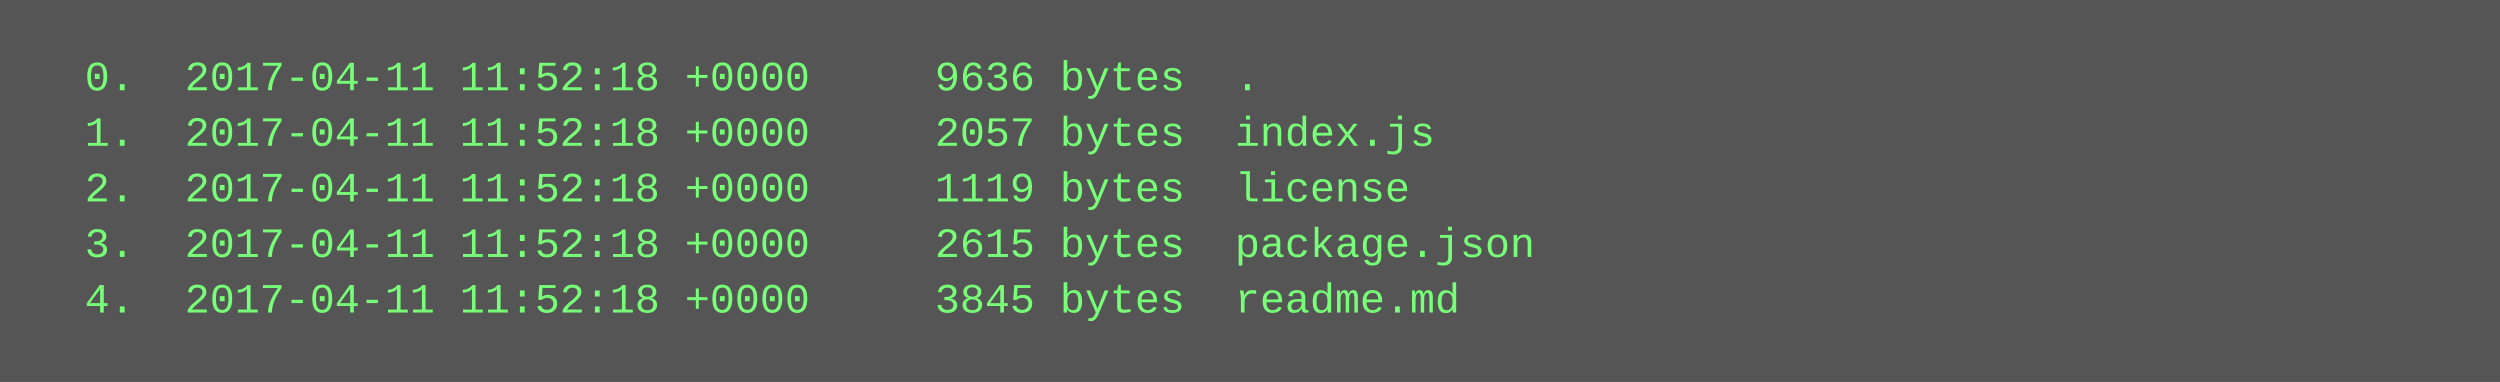
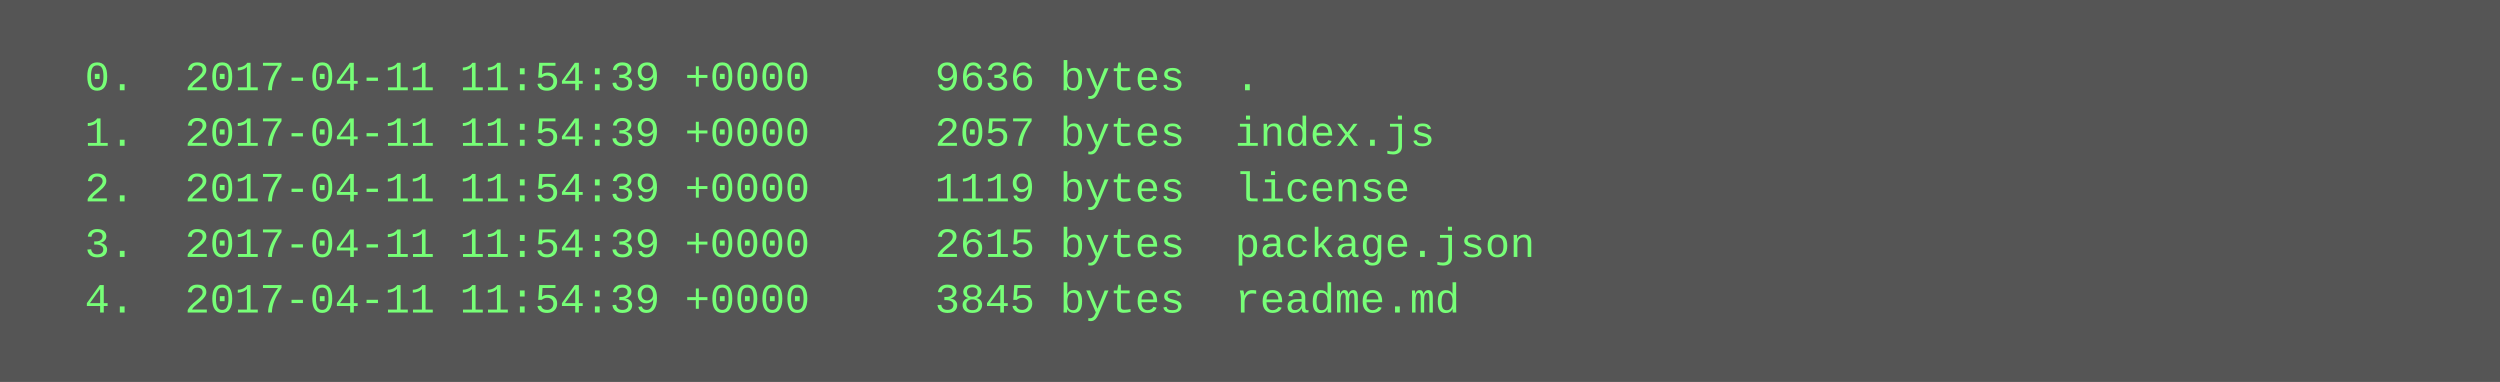
<svg xmlns="http://www.w3.org/2000/svg" height="110" width="720">
  <rect height="110" fill="#555" width="720" />
  <text fill="#7f7" font-family="Courier New" font-size="12" xml:space="preserve">
-     <tspan x="10" y="26">  0.  2017-04-11 11:52:18 +0000     9636 bytes  .</tspan>
-     <tspan x="10" y="42">  1.  2017-04-11 11:52:18 +0000     2057 bytes  index.js</tspan>
-     <tspan x="10" y="58">  2.  2017-04-11 11:52:18 +0000     1119 bytes  license</tspan>
-     <tspan x="10" y="74">  3.  2017-04-11 11:52:18 +0000     2615 bytes  package.json</tspan>
-     <tspan x="10" y="90">  4.  2017-04-11 11:52:18 +0000     3845 bytes  readme.md</tspan>
+     <tspan x="10" y="26">  0.  2017-04-11 11:54:39 +0000     9636 bytes  .</tspan>
+     <tspan x="10" y="42">  1.  2017-04-11 11:54:39 +0000     2057 bytes  index.js</tspan>
+     <tspan x="10" y="58">  2.  2017-04-11 11:54:39 +0000     1119 bytes  license</tspan>
+     <tspan x="10" y="74">  3.  2017-04-11 11:54:39 +0000     2615 bytes  package.json</tspan>
+     <tspan x="10" y="90">  4.  2017-04-11 11:54:39 +0000     3845 bytes  readme.md</tspan>
  </text>
</svg>
